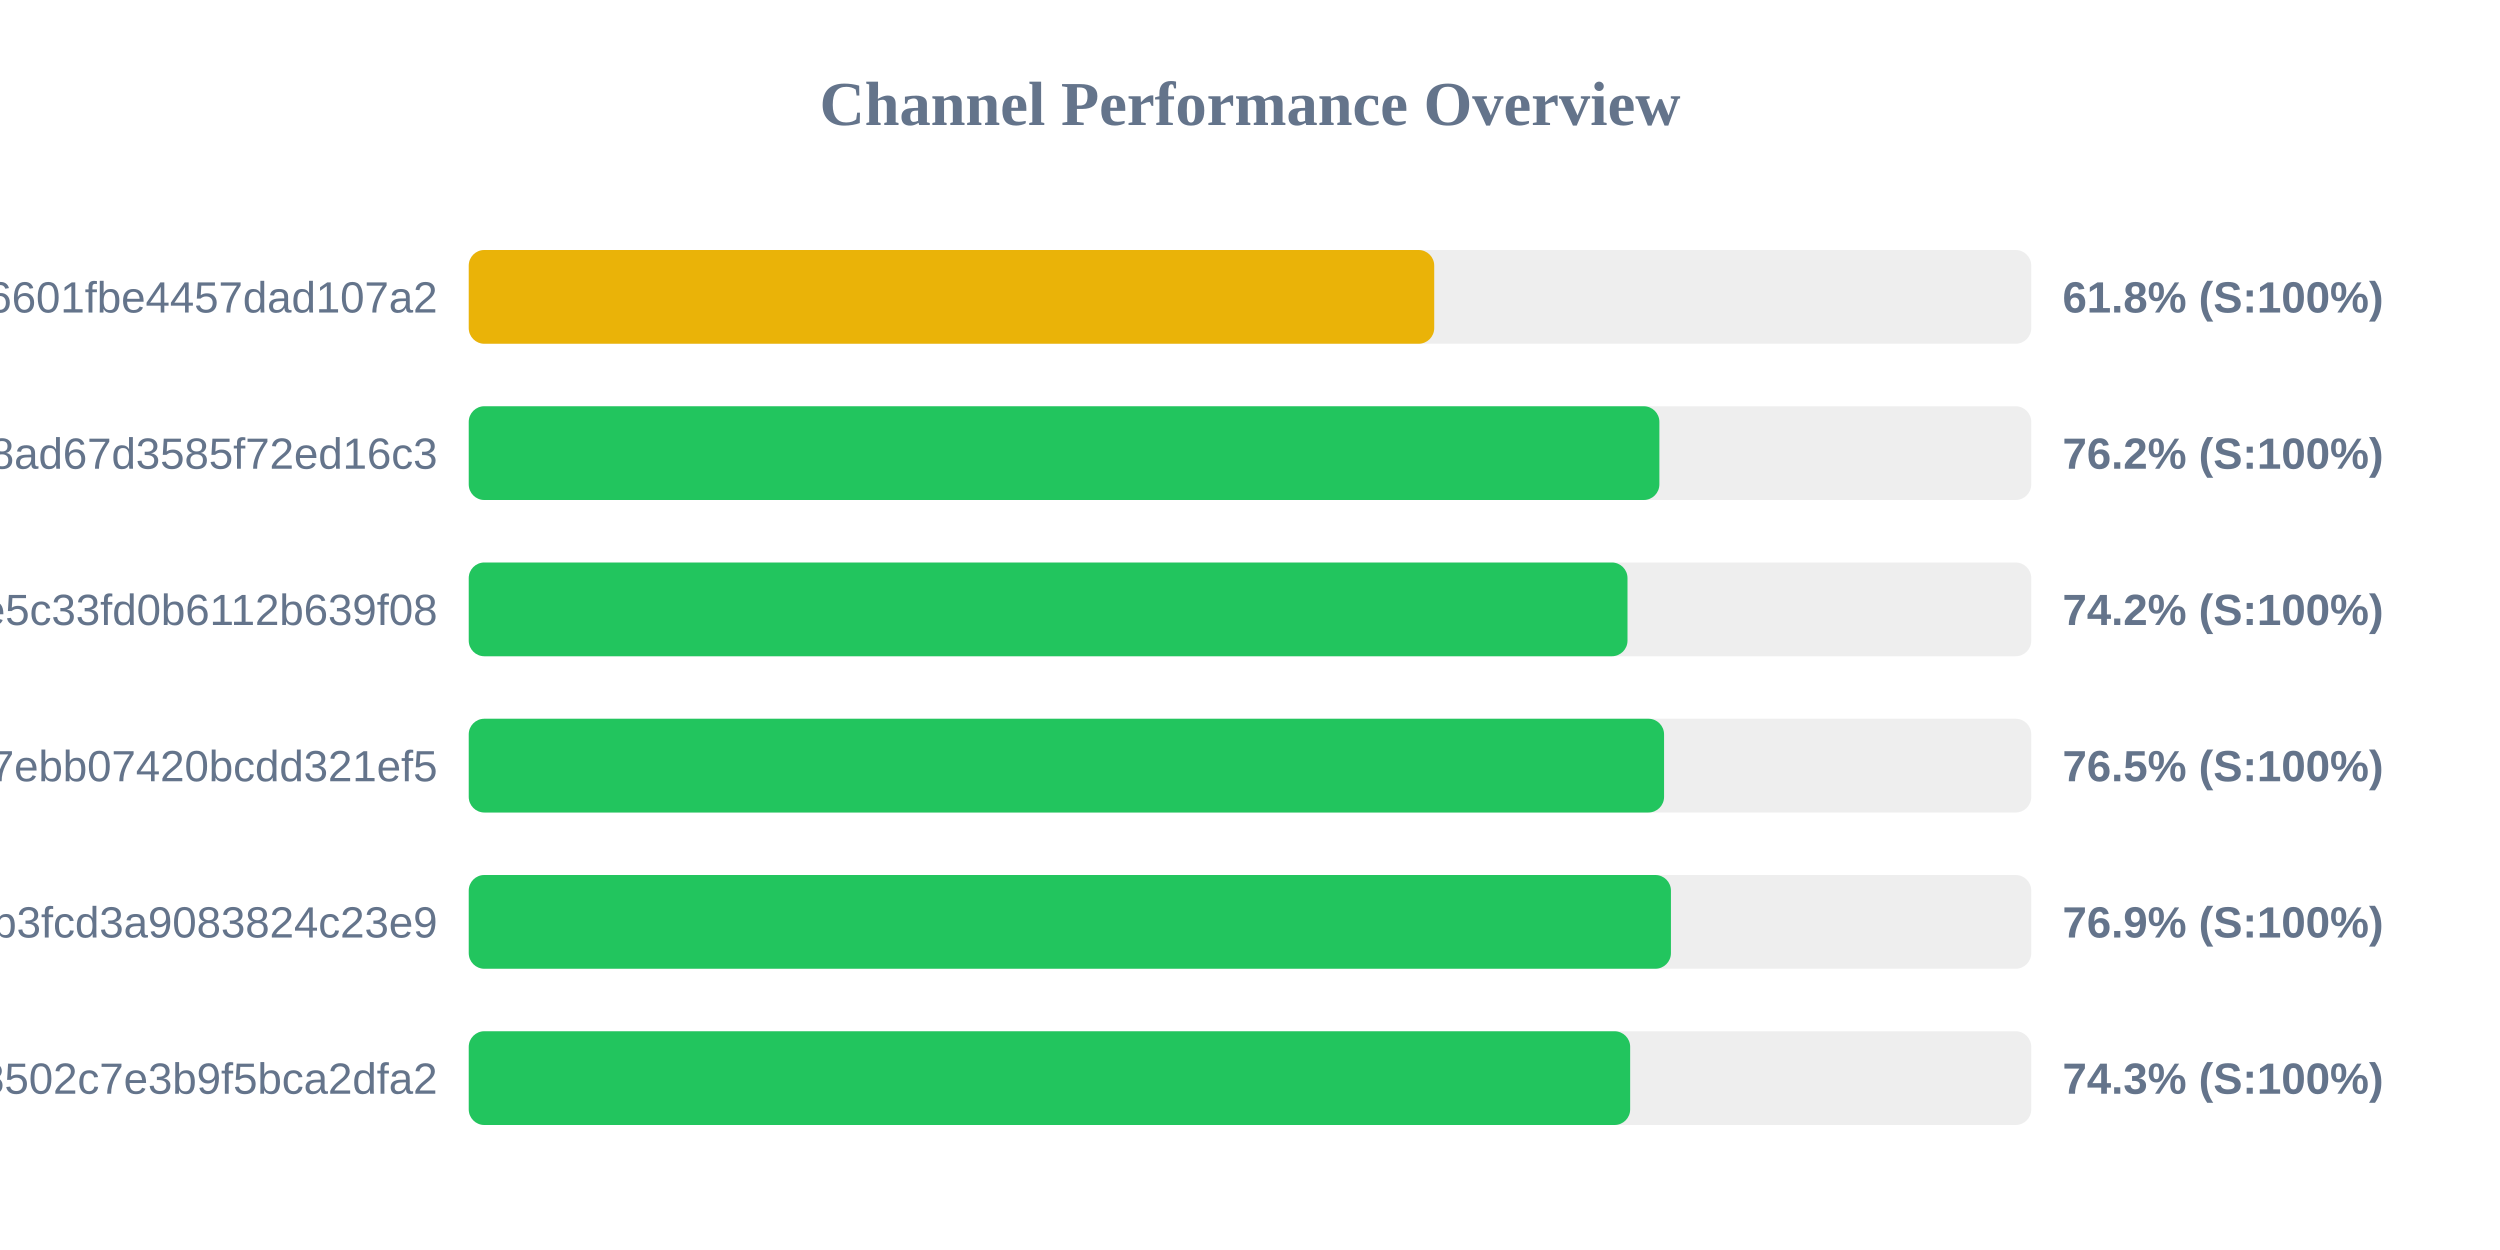
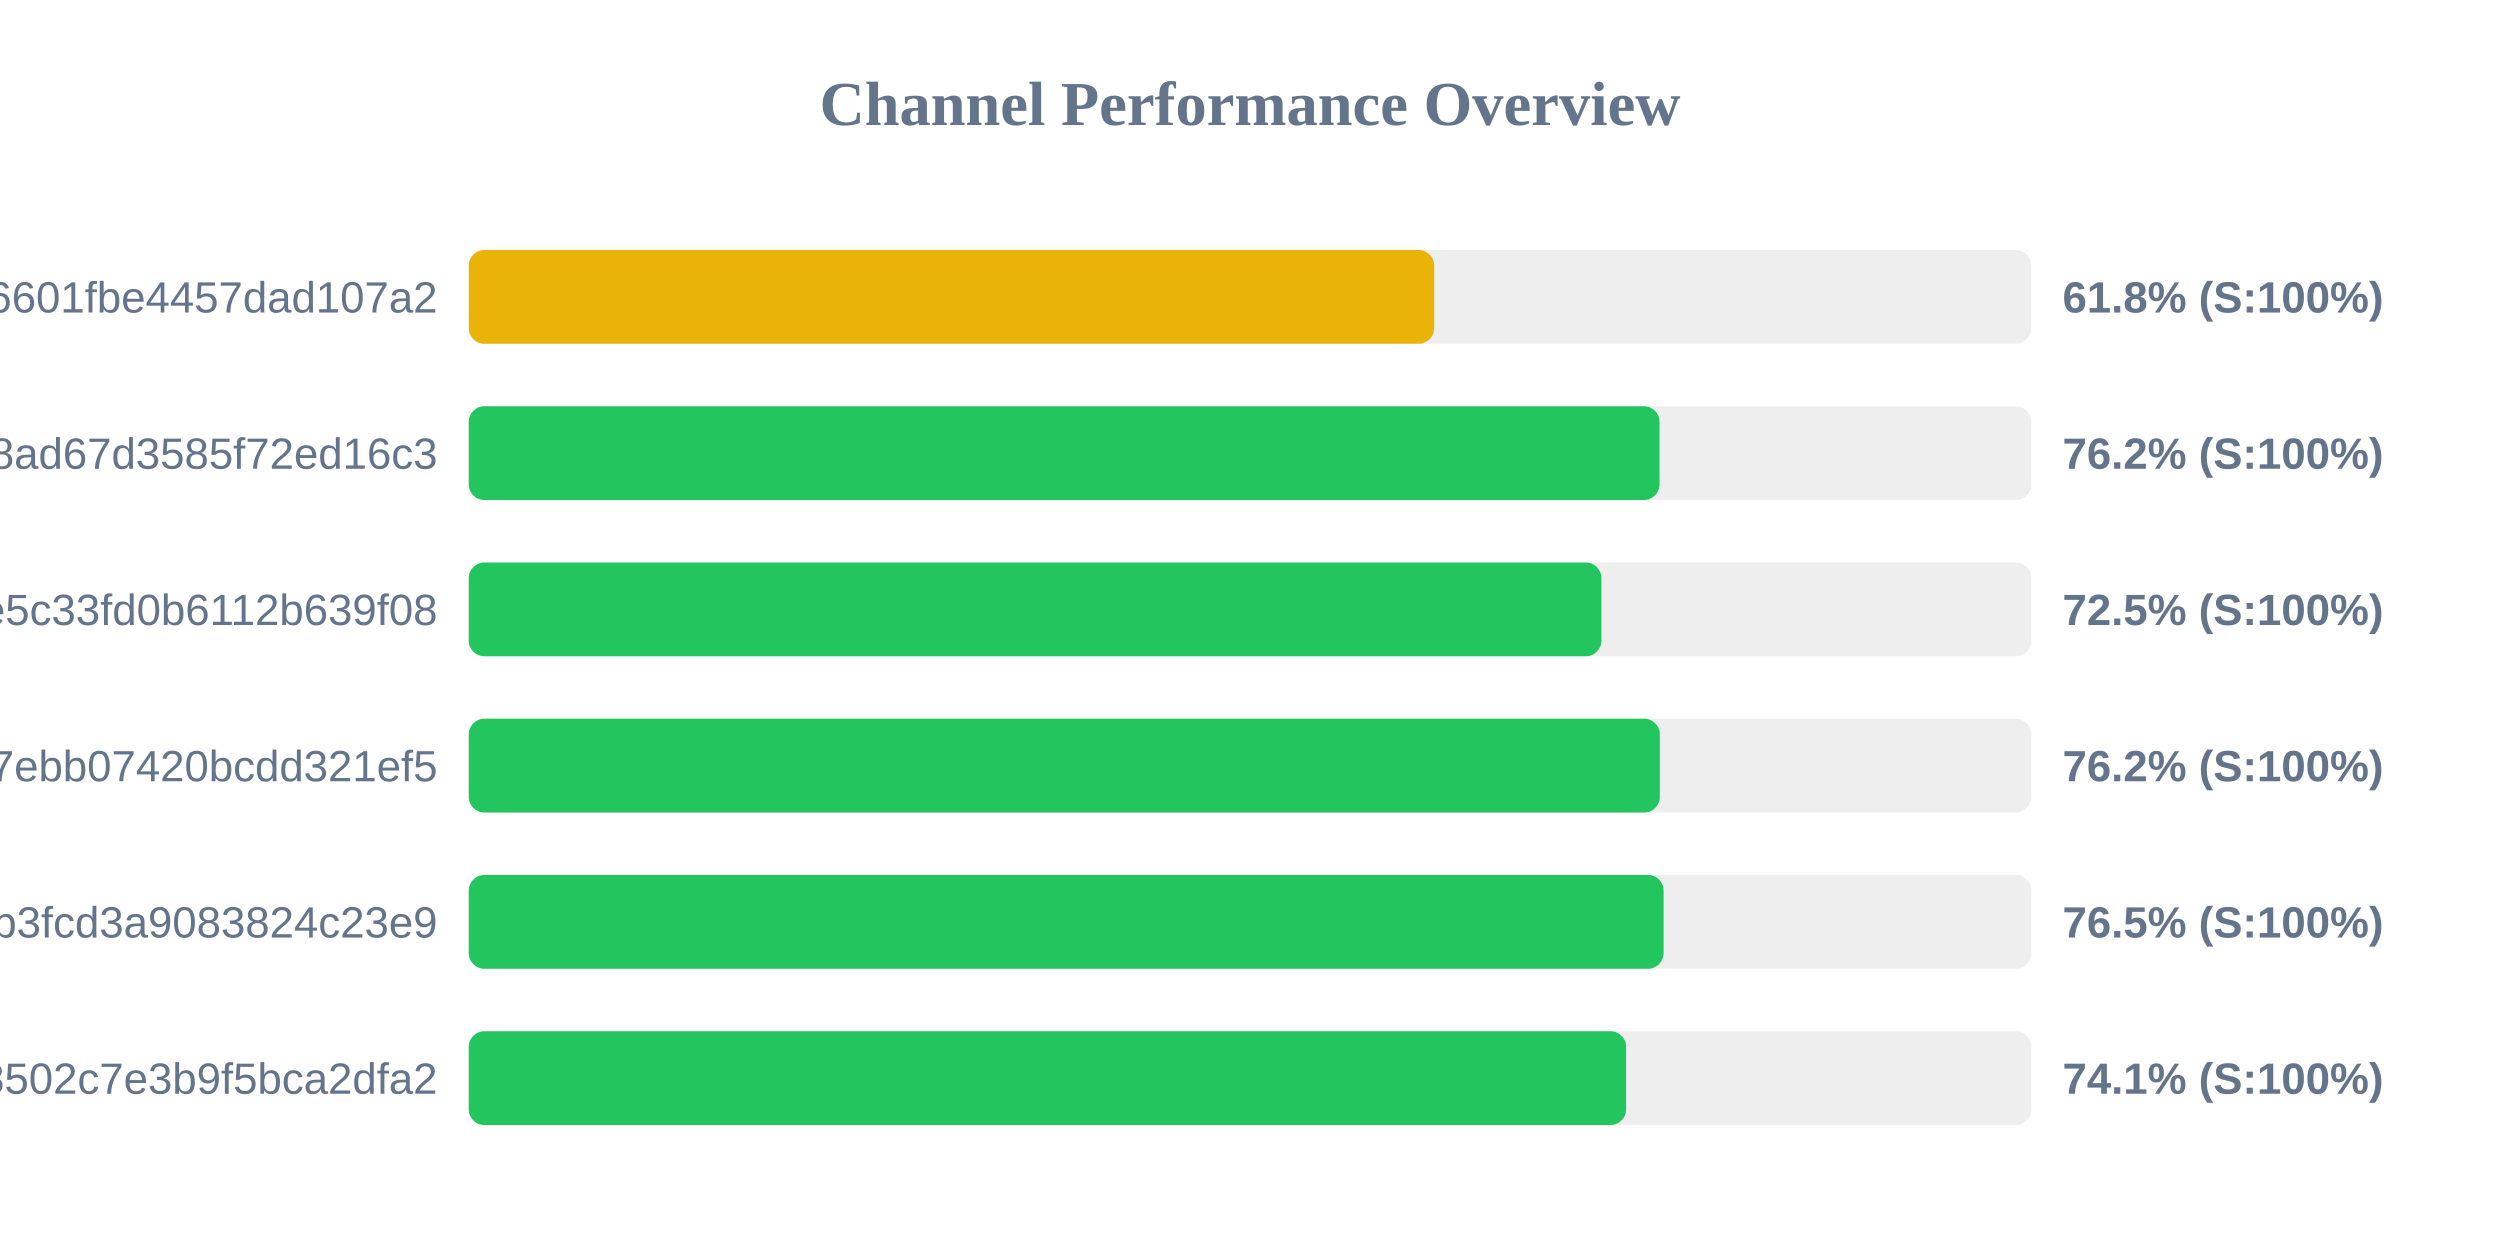
<svg xmlns="http://www.w3.org/2000/svg" width="800" height="400" version="1.1">
  <style>
        .row { font: 14px Arial; fill: #64748b; }
        .score { font: bold 14px Arial; fill: #64748b; }
    </style>
  <text x="400" y="40" text-anchor="middle" font-size="20px" font-weight="bold" fill="#64748b">Channel Performance Overview</text>
  <rect x="150" y="80" width="500" height="30" fill="#eee" rx="5" />
  <rect x="150" y="80" width="308.95" height="30" fill="#eab308" rx="5" />
  <text x="140" y="100" text-anchor="end" class="row">6ca22ad3b96aa6601fbe4457dad107a2</text>
  <text x="660" y="100" text-anchor="start" class="score">61.8% (S:100%)</text>
  <rect x="150" y="130" width="500" height="30" fill="#eee" rx="5" />
-   <rect x="150" y="130" width="381.0" height="30" fill="#22c55e" rx="5" />
+   <rect x="150" y="130" width="381.05" height="30" fill="#22c55e" rx="5" />
  <text x="140" y="150" text-anchor="end" class="row">d2ddf60933dd08ad67d3585f72ed16c3</text>
  <text x="660" y="150" text-anchor="start" class="score">76.2% (S:100%)</text>
  <rect x="150" y="180" width="500" height="30" fill="#eee" rx="5" />
-   <rect x="150" y="180" width="370.8" height="30" fill="#22c55e" rx="5" />
+   <rect x="150" y="180" width="362.45" height="30" fill="#22c55e" rx="5" />
  <text x="140" y="200" text-anchor="end" class="row">56c52d37015ce5c33fd0b6112b639f08</text>
-   <text x="660" y="200" text-anchor="start" class="score">74.2% (S:100%)</text>
+   <text x="660" y="200" text-anchor="start" class="score">72.5% (S:100%)</text>
  <rect x="150" y="230" width="500" height="30" fill="#eee" rx="5" />
-   <rect x="150" y="230" width="382.5" height="30" fill="#22c55e" rx="5" />
+   <rect x="150" y="230" width="381.15" height="30" fill="#22c55e" rx="5" />
  <text x="140" y="250" text-anchor="end" class="row">dcd03ae545a147ebb07420bcdd321ef5</text>
-   <text x="660" y="250" text-anchor="start" class="score">76.5% (S:100%)</text>
+   <text x="660" y="250" text-anchor="start" class="score">76.2% (S:100%)</text>
  <rect x="150" y="280" width="500" height="30" fill="#eee" rx="5" />
-   <rect x="150" y="280" width="384.7" height="30" fill="#22c55e" rx="5" />
+   <rect x="150" y="280" width="382.35" height="30" fill="#22c55e" rx="5" />
  <text x="140" y="300" text-anchor="end" class="row">subscribe?token=8bc38a0c131e9b3fcd3a9083824c23e9</text>
-   <text x="660" y="300" text-anchor="start" class="score">76.9% (S:100%)</text>
+   <text x="660" y="300" text-anchor="start" class="score">76.5% (S:100%)</text>
  <rect x="150" y="330" width="500" height="30" fill="#eee" rx="5" />
-   <rect x="150" y="330" width="371.65" height="30" fill="#22c55e" rx="5" />
+   <rect x="150" y="330" width="370.35" height="30" fill="#22c55e" rx="5" />
  <text x="140" y="350" text-anchor="end" class="row">ff7bb35d4ee18502c7e3b9f5bca2dfa2</text>
-   <text x="660" y="350" text-anchor="start" class="score">74.3% (S:100%)</text>
+   <text x="660" y="350" text-anchor="start" class="score">74.1% (S:100%)</text>
</svg>
